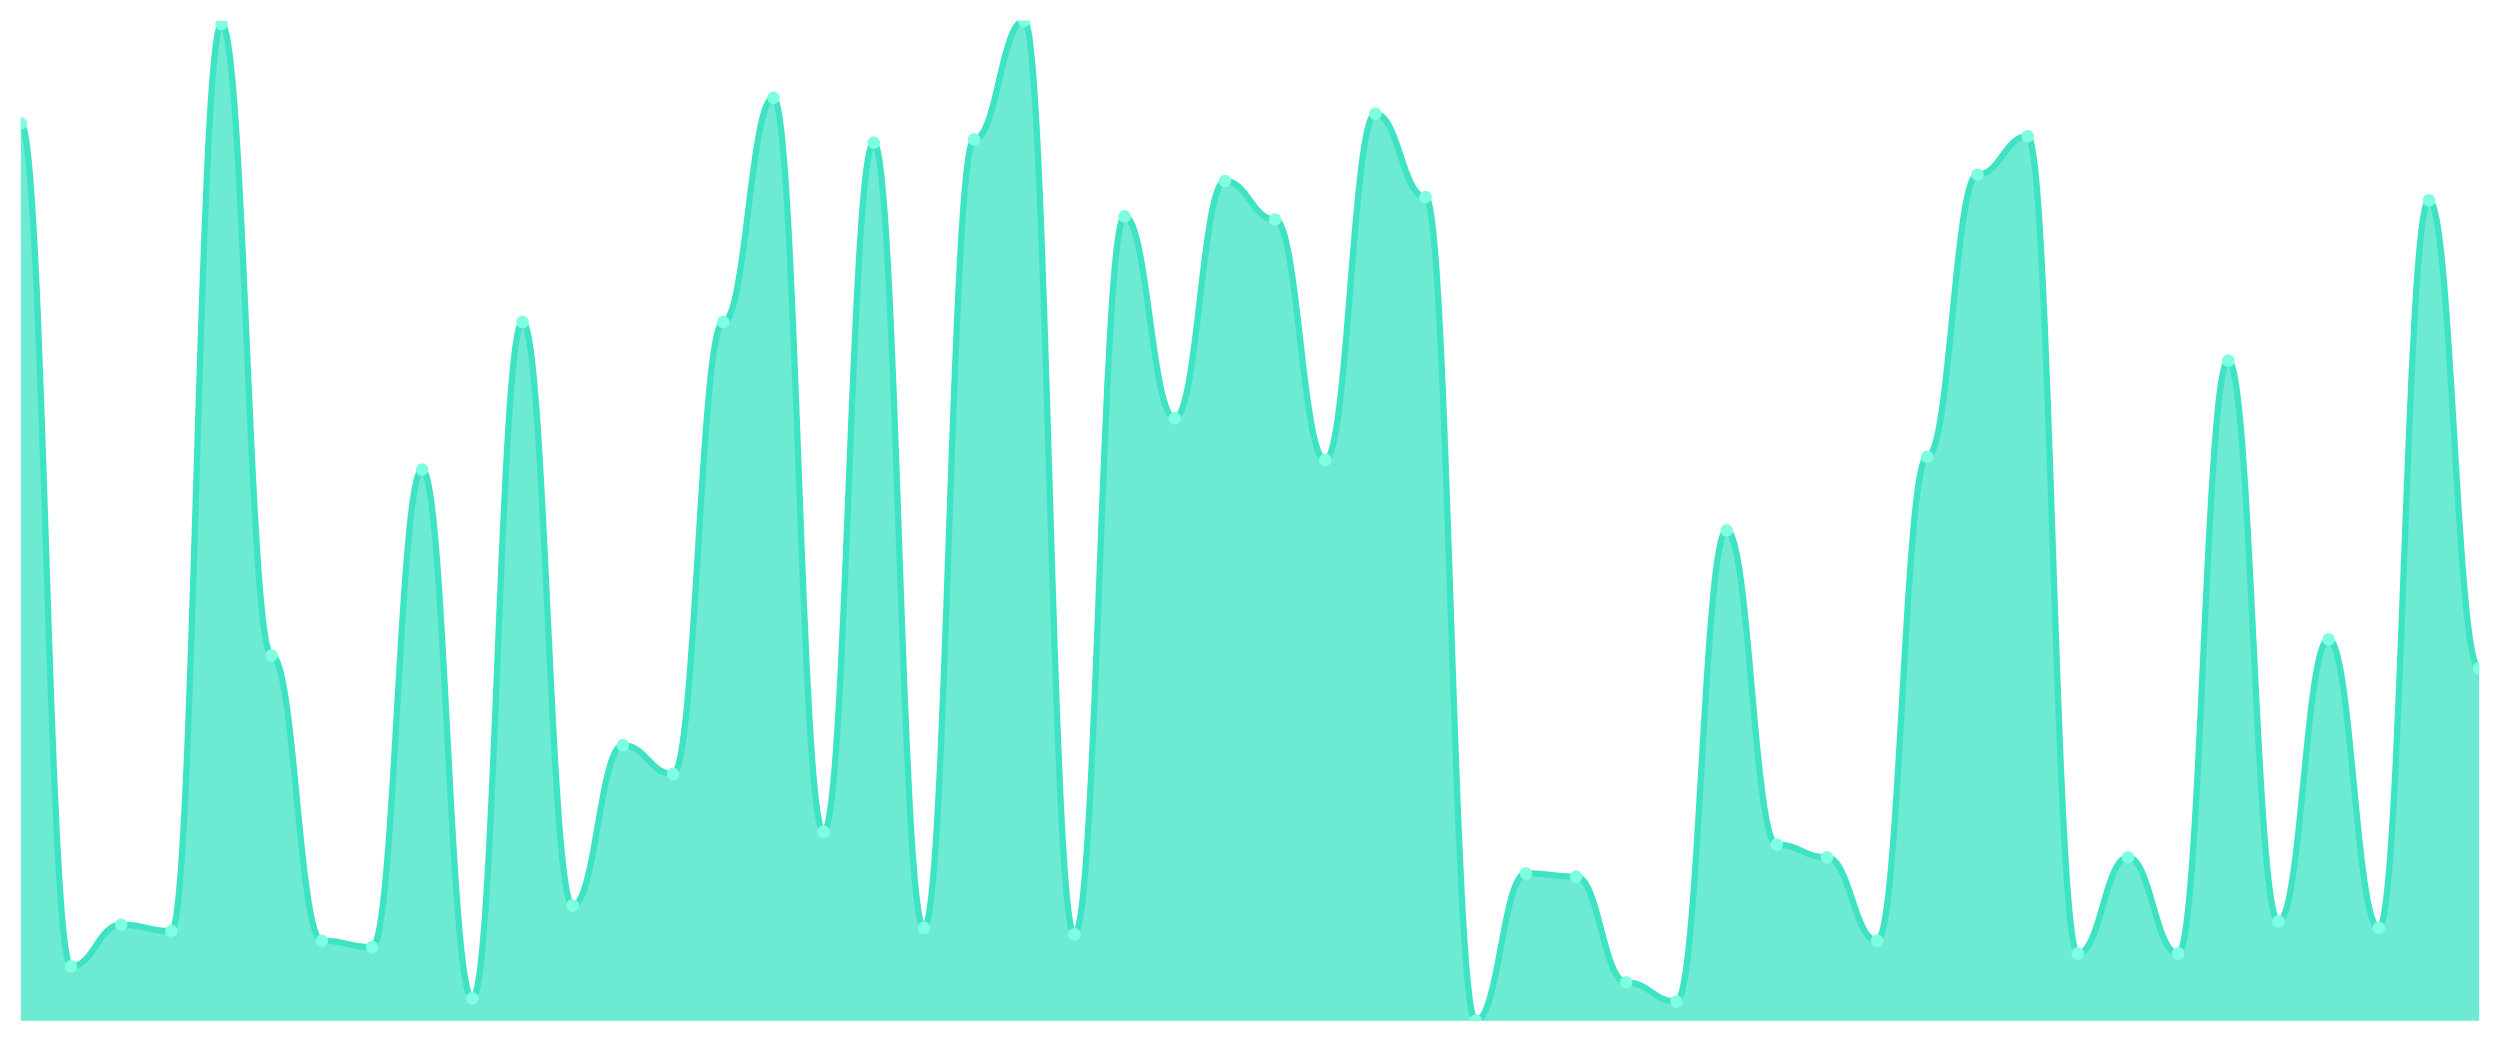
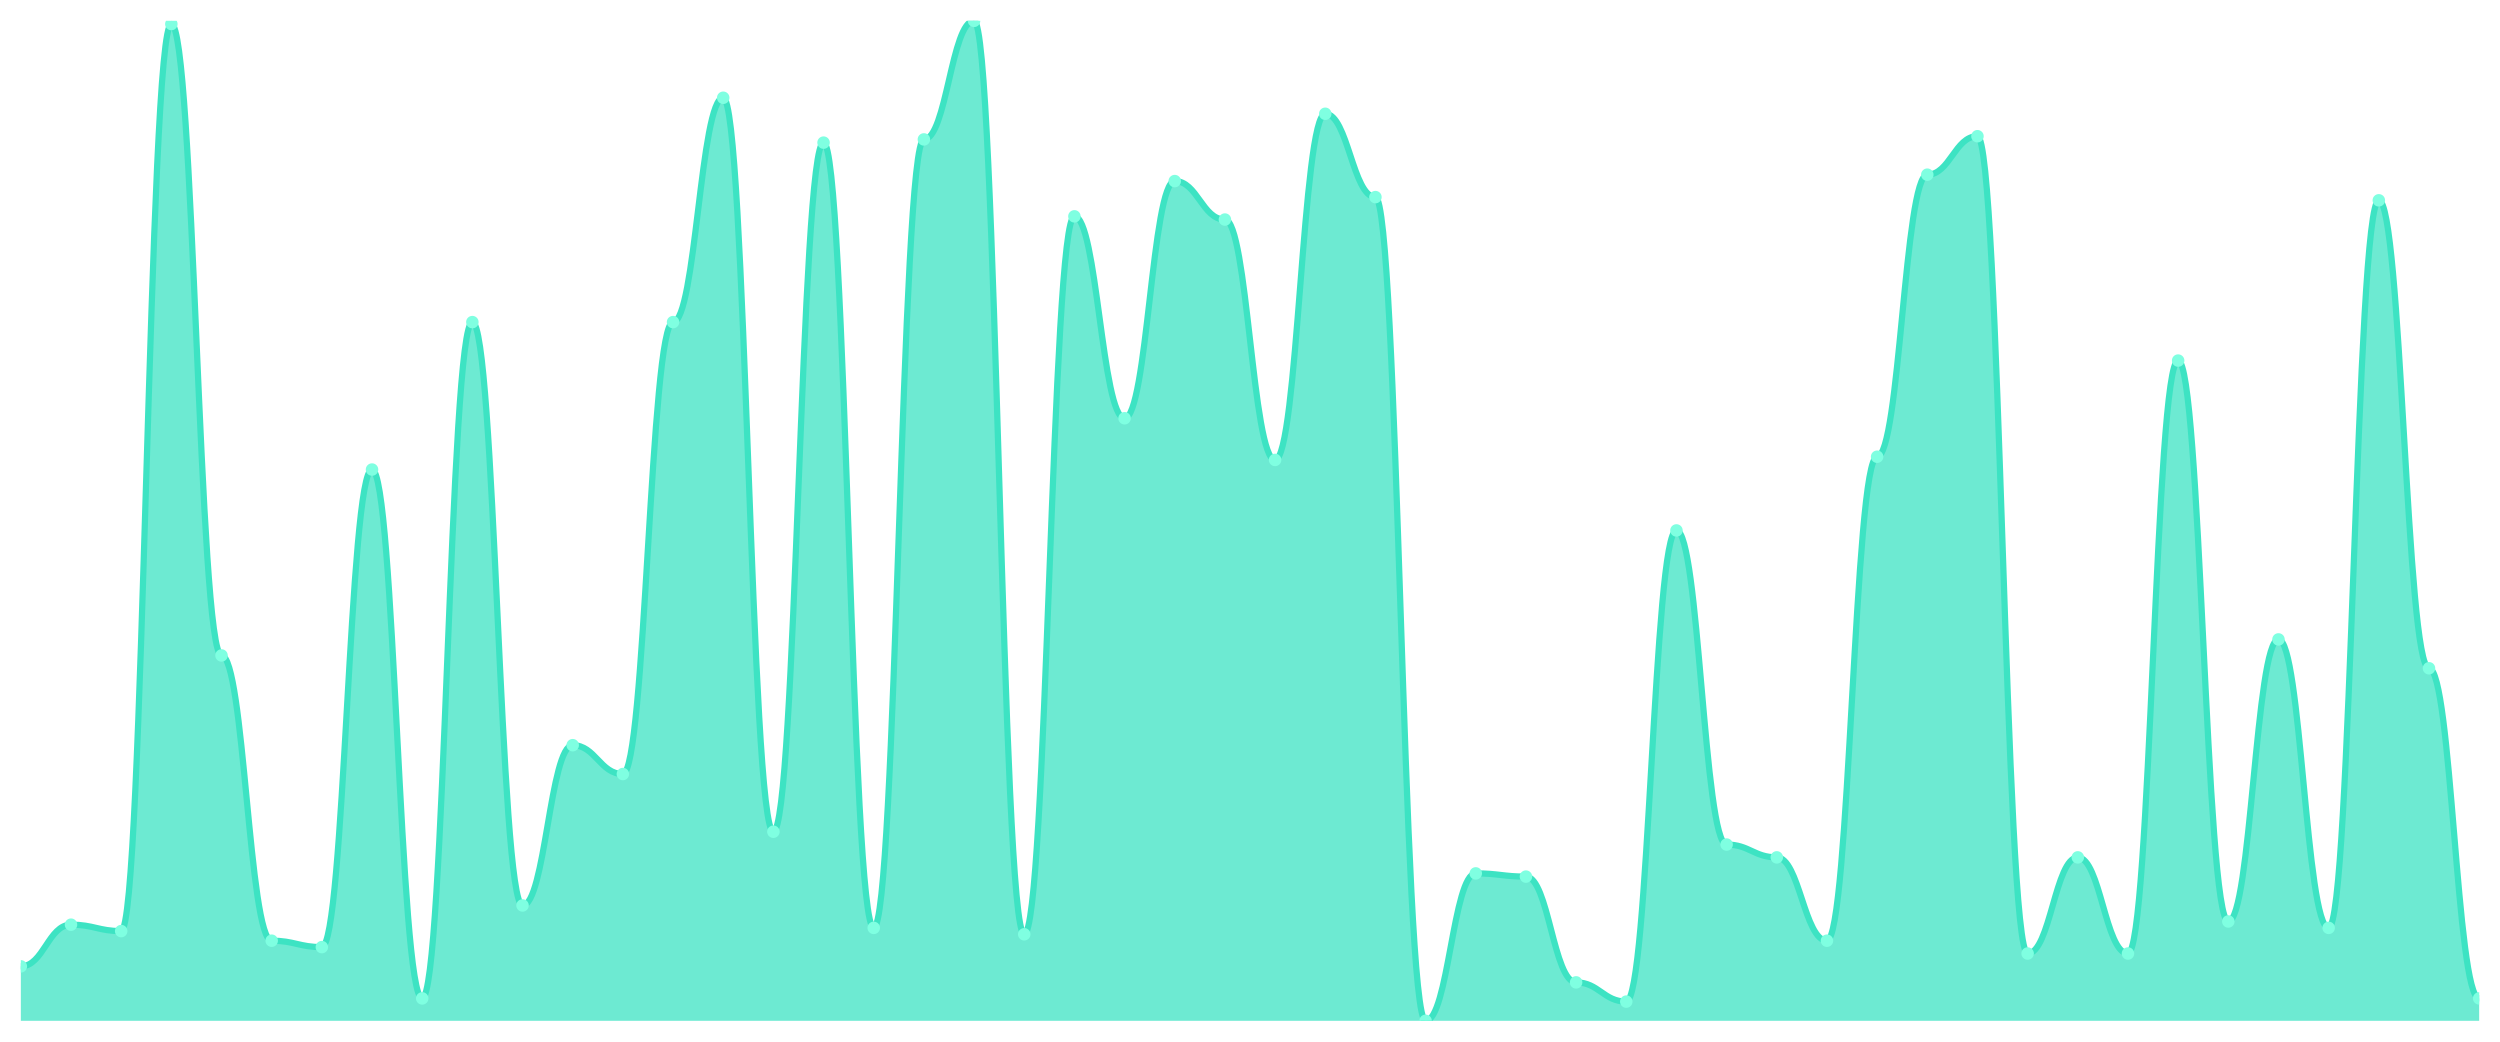
<svg xmlns="http://www.w3.org/2000/svg" viewBox="0 0 1200 500" width="1200" height="500">
  <defs>
    <clipPath id="c">
      <rect x="10" y="10" width="1180" height="480" />
    </clipPath>
  </defs>
  <rect width="1200" height="500" fill="none" />
  <g clip-path="url(#c)">
-     <path d="M 10,490 L 10,59.231 C 20.837,59.231 23.245,463.846 34.082,463.846 C 44.918,463.846 47.327,443.846 58.163,443.846 C 69,443.846 71.408,446.923 82.245,446.923 C 93.082,446.923 95.49,11.538 106.327,11.538 C 117.163,11.538 119.571,314.615 130.408,314.615 C 141.245,314.615 143.653,451.538 154.49,451.538 C 165.327,451.538 167.735,454.615 178.571,454.615 C 189.408,454.615 191.816,225.385 202.653,225.385 C 213.49,225.385 215.898,479.231 226.735,479.231 C 237.571,479.231 239.98,154.615 250.816,154.615 C 261.653,154.615 264.061,434.615 274.898,434.615 C 285.735,434.615 288.143,357.692 298.98,357.692 C 309.816,357.692 312.224,371.538 323.061,371.538 C 333.898,371.538 336.306,154.615 347.143,154.615 C 357.98,154.615 360.388,46.923 371.224,46.923 C 382.061,46.923 384.469,399.231 395.306,399.231 C 406.143,399.231 408.551,68.462 419.388,68.462 C 430.224,68.462 432.633,445.385 443.469,445.385 C 454.306,445.385 456.714,66.923 467.551,66.923 C 478.388,66.923 480.796,10 491.633,10 C 502.469,10 504.878,448.462 515.714,448.462 C 526.551,448.462 528.959,103.846 539.796,103.846 C 550.633,103.846 553.041,200.769 563.878,200.769 C 574.714,200.769 577.122,86.923 587.959,86.923 C 598.796,86.923 601.204,105.385 612.041,105.385 C 622.878,105.385 625.286,220.769 636.122,220.769 C 646.959,220.769 649.367,54.615 660.204,54.615 C 671.041,54.615 673.449,94.615 684.286,94.615 C 695.122,94.615 697.531,490 708.367,490 C 719.204,490 721.612,419.231 732.449,419.231 C 743.286,419.231 745.694,420.769 756.531,420.769 C 767.367,420.769 769.776,471.538 780.612,471.538 C 791.449,471.538 793.857,480.769 804.694,480.769 C 815.531,480.769 817.939,254.615 828.776,254.615 C 839.612,254.615 842.02,405.385 852.857,405.385 C 863.694,405.385 866.102,411.538 876.939,411.538 C 887.776,411.538 890.184,451.538 901.02,451.538 C 911.857,451.538 914.265,219.231 925.102,219.231 C 935.939,219.231 938.347,83.846 949.184,83.846 C 960.02,83.846 962.429,65.385 973.265,65.385 C 984.102,65.385 986.51,457.692 997.347,457.692 C 1008.184,457.692 1010.592,411.538 1021.429,411.538 C 1032.265,411.538 1034.673,457.692 1045.51,457.692 C 1056.347,457.692 1058.755,173.077 1069.592,173.077 C 1080.429,173.077 1082.837,442.308 1093.673,442.308 C 1104.51,442.308 1106.918,306.923 1117.755,306.923 C 1128.592,306.923 1131,445.385 1141.837,445.385 C 1152.673,445.385 1155.082,96.154 1165.918,96.154 C 1176.755,96.154 1179.163,320.769 1190,320.769 L 1190,490 Z" fill="rgba(61,227,195,0.75)" />
-     <path d="M 10,59.231 C 20.837,59.231 23.245,463.846 34.082,463.846 C 44.918,463.846 47.327,443.846 58.163,443.846 C 69,443.846 71.408,446.923 82.245,446.923 C 93.082,446.923 95.49,11.538 106.327,11.538 C 117.163,11.538 119.571,314.615 130.408,314.615 C 141.245,314.615 143.653,451.538 154.49,451.538 C 165.327,451.538 167.735,454.615 178.571,454.615 C 189.408,454.615 191.816,225.385 202.653,225.385 C 213.49,225.385 215.898,479.231 226.735,479.231 C 237.571,479.231 239.98,154.615 250.816,154.615 C 261.653,154.615 264.061,434.615 274.898,434.615 C 285.735,434.615 288.143,357.692 298.98,357.692 C 309.816,357.692 312.224,371.538 323.061,371.538 C 333.898,371.538 336.306,154.615 347.143,154.615 C 357.98,154.615 360.388,46.923 371.224,46.923 C 382.061,46.923 384.469,399.231 395.306,399.231 C 406.143,399.231 408.551,68.462 419.388,68.462 C 430.224,68.462 432.633,445.385 443.469,445.385 C 454.306,445.385 456.714,66.923 467.551,66.923 C 478.388,66.923 480.796,10 491.633,10 C 502.469,10 504.878,448.462 515.714,448.462 C 526.551,448.462 528.959,103.846 539.796,103.846 C 550.633,103.846 553.041,200.769 563.878,200.769 C 574.714,200.769 577.122,86.923 587.959,86.923 C 598.796,86.923 601.204,105.385 612.041,105.385 C 622.878,105.385 625.286,220.769 636.122,220.769 C 646.959,220.769 649.367,54.615 660.204,54.615 C 671.041,54.615 673.449,94.615 684.286,94.615 C 695.122,94.615 697.531,490 708.367,490 C 719.204,490 721.612,419.231 732.449,419.231 C 743.286,419.231 745.694,420.769 756.531,420.769 C 767.367,420.769 769.776,471.538 780.612,471.538 C 791.449,471.538 793.857,480.769 804.694,480.769 C 815.531,480.769 817.939,254.615 828.776,254.615 C 839.612,254.615 842.02,405.385 852.857,405.385 C 863.694,405.385 866.102,411.538 876.939,411.538 C 887.776,411.538 890.184,451.538 901.02,451.538 C 911.857,451.538 914.265,219.231 925.102,219.231 C 935.939,219.231 938.347,83.846 949.184,83.846 C 960.02,83.846 962.429,65.385 973.265,65.385 C 984.102,65.385 986.51,457.692 997.347,457.692 C 1008.184,457.692 1010.592,411.538 1021.429,411.538 C 1032.265,411.538 1034.673,457.692 1045.51,457.692 C 1056.347,457.692 1058.755,173.077 1069.592,173.077 C 1080.429,173.077 1082.837,442.308 1093.673,442.308 C 1104.51,442.308 1106.918,306.923 1117.755,306.923 C 1128.592,306.923 1131,445.385 1141.837,445.385 C 1152.673,445.385 1155.082,96.154 1165.918,96.154 C 1176.755,96.154 1179.163,320.769 1190,320.769" fill="none" stroke="#3de3c3" stroke-width="3" stroke-linecap="round" stroke-linejoin="round" />
-     <circle cx="10" cy="59.231" r="3" fill="#7fffe1" />
-     <circle cx="34.082" cy="463.846" r="3" fill="#7fffe1" />
-     <circle cx="58.163" cy="443.846" r="3" fill="#7fffe1" />
-     <circle cx="82.245" cy="446.923" r="3" fill="#7fffe1" />
-     <circle cx="106.327" cy="11.538" r="3" fill="#7fffe1" />
-     <circle cx="130.408" cy="314.615" r="3" fill="#7fffe1" />
-     <circle cx="154.49" cy="451.538" r="3" fill="#7fffe1" />
-     <circle cx="178.571" cy="454.615" r="3" fill="#7fffe1" />
-     <circle cx="202.653" cy="225.385" r="3" fill="#7fffe1" />
-     <circle cx="226.735" cy="479.231" r="3" fill="#7fffe1" />
-     <circle cx="250.816" cy="154.615" r="3" fill="#7fffe1" />
-     <circle cx="274.898" cy="434.615" r="3" fill="#7fffe1" />
-     <circle cx="298.98" cy="357.692" r="3" fill="#7fffe1" />
-     <circle cx="323.061" cy="371.538" r="3" fill="#7fffe1" />
-     <circle cx="347.143" cy="154.615" r="3" fill="#7fffe1" />
-     <circle cx="371.224" cy="46.923" r="3" fill="#7fffe1" />
-     <circle cx="395.306" cy="399.231" r="3" fill="#7fffe1" />
-     <circle cx="419.388" cy="68.462" r="3" fill="#7fffe1" />
-     <circle cx="443.469" cy="445.385" r="3" fill="#7fffe1" />
-     <circle cx="467.551" cy="66.923" r="3" fill="#7fffe1" />
-     <circle cx="491.633" cy="10" r="3" fill="#7fffe1" />
-     <circle cx="515.714" cy="448.462" r="3" fill="#7fffe1" />
-     <circle cx="539.796" cy="103.846" r="3" fill="#7fffe1" />
-     <circle cx="563.878" cy="200.769" r="3" fill="#7fffe1" />
-     <circle cx="587.959" cy="86.923" r="3" fill="#7fffe1" />
-     <circle cx="612.041" cy="105.385" r="3" fill="#7fffe1" />
-     <circle cx="636.122" cy="220.769" r="3" fill="#7fffe1" />
-     <circle cx="660.204" cy="54.615" r="3" fill="#7fffe1" />
-     <circle cx="684.286" cy="94.615" r="3" fill="#7fffe1" />
-     <circle cx="708.367" cy="490" r="3" fill="#7fffe1" />
-     <circle cx="732.449" cy="419.231" r="3" fill="#7fffe1" />
-     <circle cx="756.531" cy="420.769" r="3" fill="#7fffe1" />
-     <circle cx="780.612" cy="471.538" r="3" fill="#7fffe1" />
-     <circle cx="804.694" cy="480.769" r="3" fill="#7fffe1" />
-     <circle cx="828.776" cy="254.615" r="3" fill="#7fffe1" />
-     <circle cx="852.857" cy="405.385" r="3" fill="#7fffe1" />
-     <circle cx="876.939" cy="411.538" r="3" fill="#7fffe1" />
-     <circle cx="901.02" cy="451.538" r="3" fill="#7fffe1" />
-     <circle cx="925.102" cy="219.231" r="3" fill="#7fffe1" />
-     <circle cx="949.184" cy="83.846" r="3" fill="#7fffe1" />
-     <circle cx="973.265" cy="65.385" r="3" fill="#7fffe1" />
-     <circle cx="997.347" cy="457.692" r="3" fill="#7fffe1" />
-     <circle cx="1021.429" cy="411.538" r="3" fill="#7fffe1" />
-     <circle cx="1045.51" cy="457.692" r="3" fill="#7fffe1" />
-     <circle cx="1069.592" cy="173.077" r="3" fill="#7fffe1" />
-     <circle cx="1093.673" cy="442.308" r="3" fill="#7fffe1" />
-     <circle cx="1117.755" cy="306.923" r="3" fill="#7fffe1" />
-     <circle cx="1141.837" cy="445.385" r="3" fill="#7fffe1" />
-     <circle cx="1165.918" cy="96.154" r="3" fill="#7fffe1" />
-     <circle cx="1190" cy="320.769" r="3" fill="#7fffe1" />
+     <path d="M 10,490 L 10,463.846 C 20.837,463.846 23.245,443.846 34.082,443.846 C 44.918,443.846 47.327,446.923 58.163,446.923 C 69,446.923 71.408,11.538 82.245,11.538 C 93.082,11.538 95.49,314.615 106.327,314.615 C 117.163,314.615 119.571,451.538 130.408,451.538 C 141.245,451.538 143.653,454.615 154.49,454.615 C 165.327,454.615 167.735,225.385 178.571,225.385 C 189.408,225.385 191.816,479.231 202.653,479.231 C 213.49,479.231 215.898,154.615 226.735,154.615 C 237.571,154.615 239.98,434.615 250.816,434.615 C 261.653,434.615 264.061,357.692 274.898,357.692 C 285.735,357.692 288.143,371.538 298.98,371.538 C 309.816,371.538 312.224,154.615 323.061,154.615 C 333.898,154.615 336.306,46.923 347.143,46.923 C 357.98,46.923 360.388,399.231 371.224,399.231 C 382.061,399.231 384.469,68.462 395.306,68.462 C 406.143,68.462 408.551,445.385 419.388,445.385 C 430.224,445.385 432.633,66.923 443.469,66.923 C 454.306,66.923 456.714,10 467.551,10 C 478.388,10 480.796,448.462 491.633,448.462 C 502.469,448.462 504.878,103.846 515.714,103.846 C 526.551,103.846 528.959,200.769 539.796,200.769 C 550.633,200.769 553.041,86.923 563.878,86.923 C 574.714,86.923 577.122,105.385 587.959,105.385 C 598.796,105.385 601.204,220.769 612.041,220.769 C 622.878,220.769 625.286,54.615 636.122,54.615 C 646.959,54.615 649.367,94.615 660.204,94.615 C 671.041,94.615 673.449,490 684.286,490 C 695.122,490 697.531,419.231 708.367,419.231 C 719.204,419.231 721.612,420.769 732.449,420.769 C 743.286,420.769 745.694,471.538 756.531,471.538 C 767.367,471.538 769.776,480.769 780.612,480.769 C 791.449,480.769 793.857,254.615 804.694,254.615 C 815.531,254.615 817.939,405.385 828.776,405.385 C 839.612,405.385 842.02,411.538 852.857,411.538 C 863.694,411.538 866.102,451.538 876.939,451.538 C 887.776,451.538 890.184,219.231 901.02,219.231 C 911.857,219.231 914.265,83.846 925.102,83.846 C 935.939,83.846 938.347,65.385 949.184,65.385 C 960.02,65.385 962.429,457.692 973.265,457.692 C 984.102,457.692 986.51,411.538 997.347,411.538 C 1008.184,411.538 1010.592,457.692 1021.429,457.692 C 1032.265,457.692 1034.673,173.077 1045.51,173.077 C 1056.347,173.077 1058.755,442.308 1069.592,442.308 C 1080.429,442.308 1082.837,306.923 1093.673,306.923 C 1104.51,306.923 1106.918,445.385 1117.755,445.385 C 1128.592,445.385 1131,96.154 1141.837,96.154 C 1152.673,96.154 1155.082,320.769 1165.918,320.769 C 1176.755,320.769 1179.163,479.231 1190,479.231 L 1190,490 Z" fill="rgba(61,227,195,0.75)" />
+     <path d="M 10,463.846 C 20.837,463.846 23.245,443.846 34.082,443.846 C 44.918,443.846 47.327,446.923 58.163,446.923 C 69,446.923 71.408,11.538 82.245,11.538 C 93.082,11.538 95.49,314.615 106.327,314.615 C 117.163,314.615 119.571,451.538 130.408,451.538 C 141.245,451.538 143.653,454.615 154.49,454.615 C 165.327,454.615 167.735,225.385 178.571,225.385 C 189.408,225.385 191.816,479.231 202.653,479.231 C 213.49,479.231 215.898,154.615 226.735,154.615 C 237.571,154.615 239.98,434.615 250.816,434.615 C 261.653,434.615 264.061,357.692 274.898,357.692 C 285.735,357.692 288.143,371.538 298.98,371.538 C 309.816,371.538 312.224,154.615 323.061,154.615 C 333.898,154.615 336.306,46.923 347.143,46.923 C 357.98,46.923 360.388,399.231 371.224,399.231 C 382.061,399.231 384.469,68.462 395.306,68.462 C 406.143,68.462 408.551,445.385 419.388,445.385 C 430.224,445.385 432.633,66.923 443.469,66.923 C 454.306,66.923 456.714,10 467.551,10 C 478.388,10 480.796,448.462 491.633,448.462 C 502.469,448.462 504.878,103.846 515.714,103.846 C 526.551,103.846 528.959,200.769 539.796,200.769 C 550.633,200.769 553.041,86.923 563.878,86.923 C 574.714,86.923 577.122,105.385 587.959,105.385 C 598.796,105.385 601.204,220.769 612.041,220.769 C 622.878,220.769 625.286,54.615 636.122,54.615 C 646.959,54.615 649.367,94.615 660.204,94.615 C 671.041,94.615 673.449,490 684.286,490 C 695.122,490 697.531,419.231 708.367,419.231 C 719.204,419.231 721.612,420.769 732.449,420.769 C 743.286,420.769 745.694,471.538 756.531,471.538 C 767.367,471.538 769.776,480.769 780.612,480.769 C 791.449,480.769 793.857,254.615 804.694,254.615 C 815.531,254.615 817.939,405.385 828.776,405.385 C 839.612,405.385 842.02,411.538 852.857,411.538 C 863.694,411.538 866.102,451.538 876.939,451.538 C 887.776,451.538 890.184,219.231 901.02,219.231 C 911.857,219.231 914.265,83.846 925.102,83.846 C 935.939,83.846 938.347,65.385 949.184,65.385 C 960.02,65.385 962.429,457.692 973.265,457.692 C 984.102,457.692 986.51,411.538 997.347,411.538 C 1008.184,411.538 1010.592,457.692 1021.429,457.692 C 1032.265,457.692 1034.673,173.077 1045.51,173.077 C 1056.347,173.077 1058.755,442.308 1069.592,442.308 C 1080.429,442.308 1082.837,306.923 1093.673,306.923 C 1104.51,306.923 1106.918,445.385 1117.755,445.385 C 1128.592,445.385 1131,96.154 1141.837,96.154 C 1152.673,96.154 1155.082,320.769 1165.918,320.769 C 1176.755,320.769 1179.163,479.231 1190,479.231" fill="none" stroke="#3de3c3" stroke-width="3" stroke-linecap="round" stroke-linejoin="round" />
+     <circle cx="10" cy="463.846" r="3" fill="#7fffe1" />
+     <circle cx="34.082" cy="443.846" r="3" fill="#7fffe1" />
+     <circle cx="58.163" cy="446.923" r="3" fill="#7fffe1" />
+     <circle cx="82.245" cy="11.538" r="3" fill="#7fffe1" />
+     <circle cx="106.327" cy="314.615" r="3" fill="#7fffe1" />
+     <circle cx="130.408" cy="451.538" r="3" fill="#7fffe1" />
+     <circle cx="154.49" cy="454.615" r="3" fill="#7fffe1" />
+     <circle cx="178.571" cy="225.385" r="3" fill="#7fffe1" />
+     <circle cx="202.653" cy="479.231" r="3" fill="#7fffe1" />
+     <circle cx="226.735" cy="154.615" r="3" fill="#7fffe1" />
+     <circle cx="250.816" cy="434.615" r="3" fill="#7fffe1" />
+     <circle cx="274.898" cy="357.692" r="3" fill="#7fffe1" />
+     <circle cx="298.98" cy="371.538" r="3" fill="#7fffe1" />
+     <circle cx="323.061" cy="154.615" r="3" fill="#7fffe1" />
+     <circle cx="347.143" cy="46.923" r="3" fill="#7fffe1" />
+     <circle cx="371.224" cy="399.231" r="3" fill="#7fffe1" />
+     <circle cx="395.306" cy="68.462" r="3" fill="#7fffe1" />
+     <circle cx="419.388" cy="445.385" r="3" fill="#7fffe1" />
+     <circle cx="443.469" cy="66.923" r="3" fill="#7fffe1" />
+     <circle cx="467.551" cy="10" r="3" fill="#7fffe1" />
+     <circle cx="491.633" cy="448.462" r="3" fill="#7fffe1" />
+     <circle cx="515.714" cy="103.846" r="3" fill="#7fffe1" />
+     <circle cx="539.796" cy="200.769" r="3" fill="#7fffe1" />
+     <circle cx="563.878" cy="86.923" r="3" fill="#7fffe1" />
+     <circle cx="587.959" cy="105.385" r="3" fill="#7fffe1" />
+     <circle cx="612.041" cy="220.769" r="3" fill="#7fffe1" />
+     <circle cx="636.122" cy="54.615" r="3" fill="#7fffe1" />
+     <circle cx="660.204" cy="94.615" r="3" fill="#7fffe1" />
+     <circle cx="684.286" cy="490" r="3" fill="#7fffe1" />
+     <circle cx="708.367" cy="419.231" r="3" fill="#7fffe1" />
+     <circle cx="732.449" cy="420.769" r="3" fill="#7fffe1" />
+     <circle cx="756.531" cy="471.538" r="3" fill="#7fffe1" />
+     <circle cx="780.612" cy="480.769" r="3" fill="#7fffe1" />
+     <circle cx="804.694" cy="254.615" r="3" fill="#7fffe1" />
+     <circle cx="828.776" cy="405.385" r="3" fill="#7fffe1" />
+     <circle cx="852.857" cy="411.538" r="3" fill="#7fffe1" />
+     <circle cx="876.939" cy="451.538" r="3" fill="#7fffe1" />
+     <circle cx="901.02" cy="219.231" r="3" fill="#7fffe1" />
+     <circle cx="925.102" cy="83.846" r="3" fill="#7fffe1" />
+     <circle cx="949.184" cy="65.385" r="3" fill="#7fffe1" />
+     <circle cx="973.265" cy="457.692" r="3" fill="#7fffe1" />
+     <circle cx="997.347" cy="411.538" r="3" fill="#7fffe1" />
+     <circle cx="1021.429" cy="457.692" r="3" fill="#7fffe1" />
+     <circle cx="1045.51" cy="173.077" r="3" fill="#7fffe1" />
+     <circle cx="1069.592" cy="442.308" r="3" fill="#7fffe1" />
+     <circle cx="1093.673" cy="306.923" r="3" fill="#7fffe1" />
+     <circle cx="1117.755" cy="445.385" r="3" fill="#7fffe1" />
+     <circle cx="1141.837" cy="96.154" r="3" fill="#7fffe1" />
+     <circle cx="1165.918" cy="320.769" r="3" fill="#7fffe1" />
+     <circle cx="1190" cy="479.231" r="3" fill="#7fffe1" />
  </g>
</svg>
